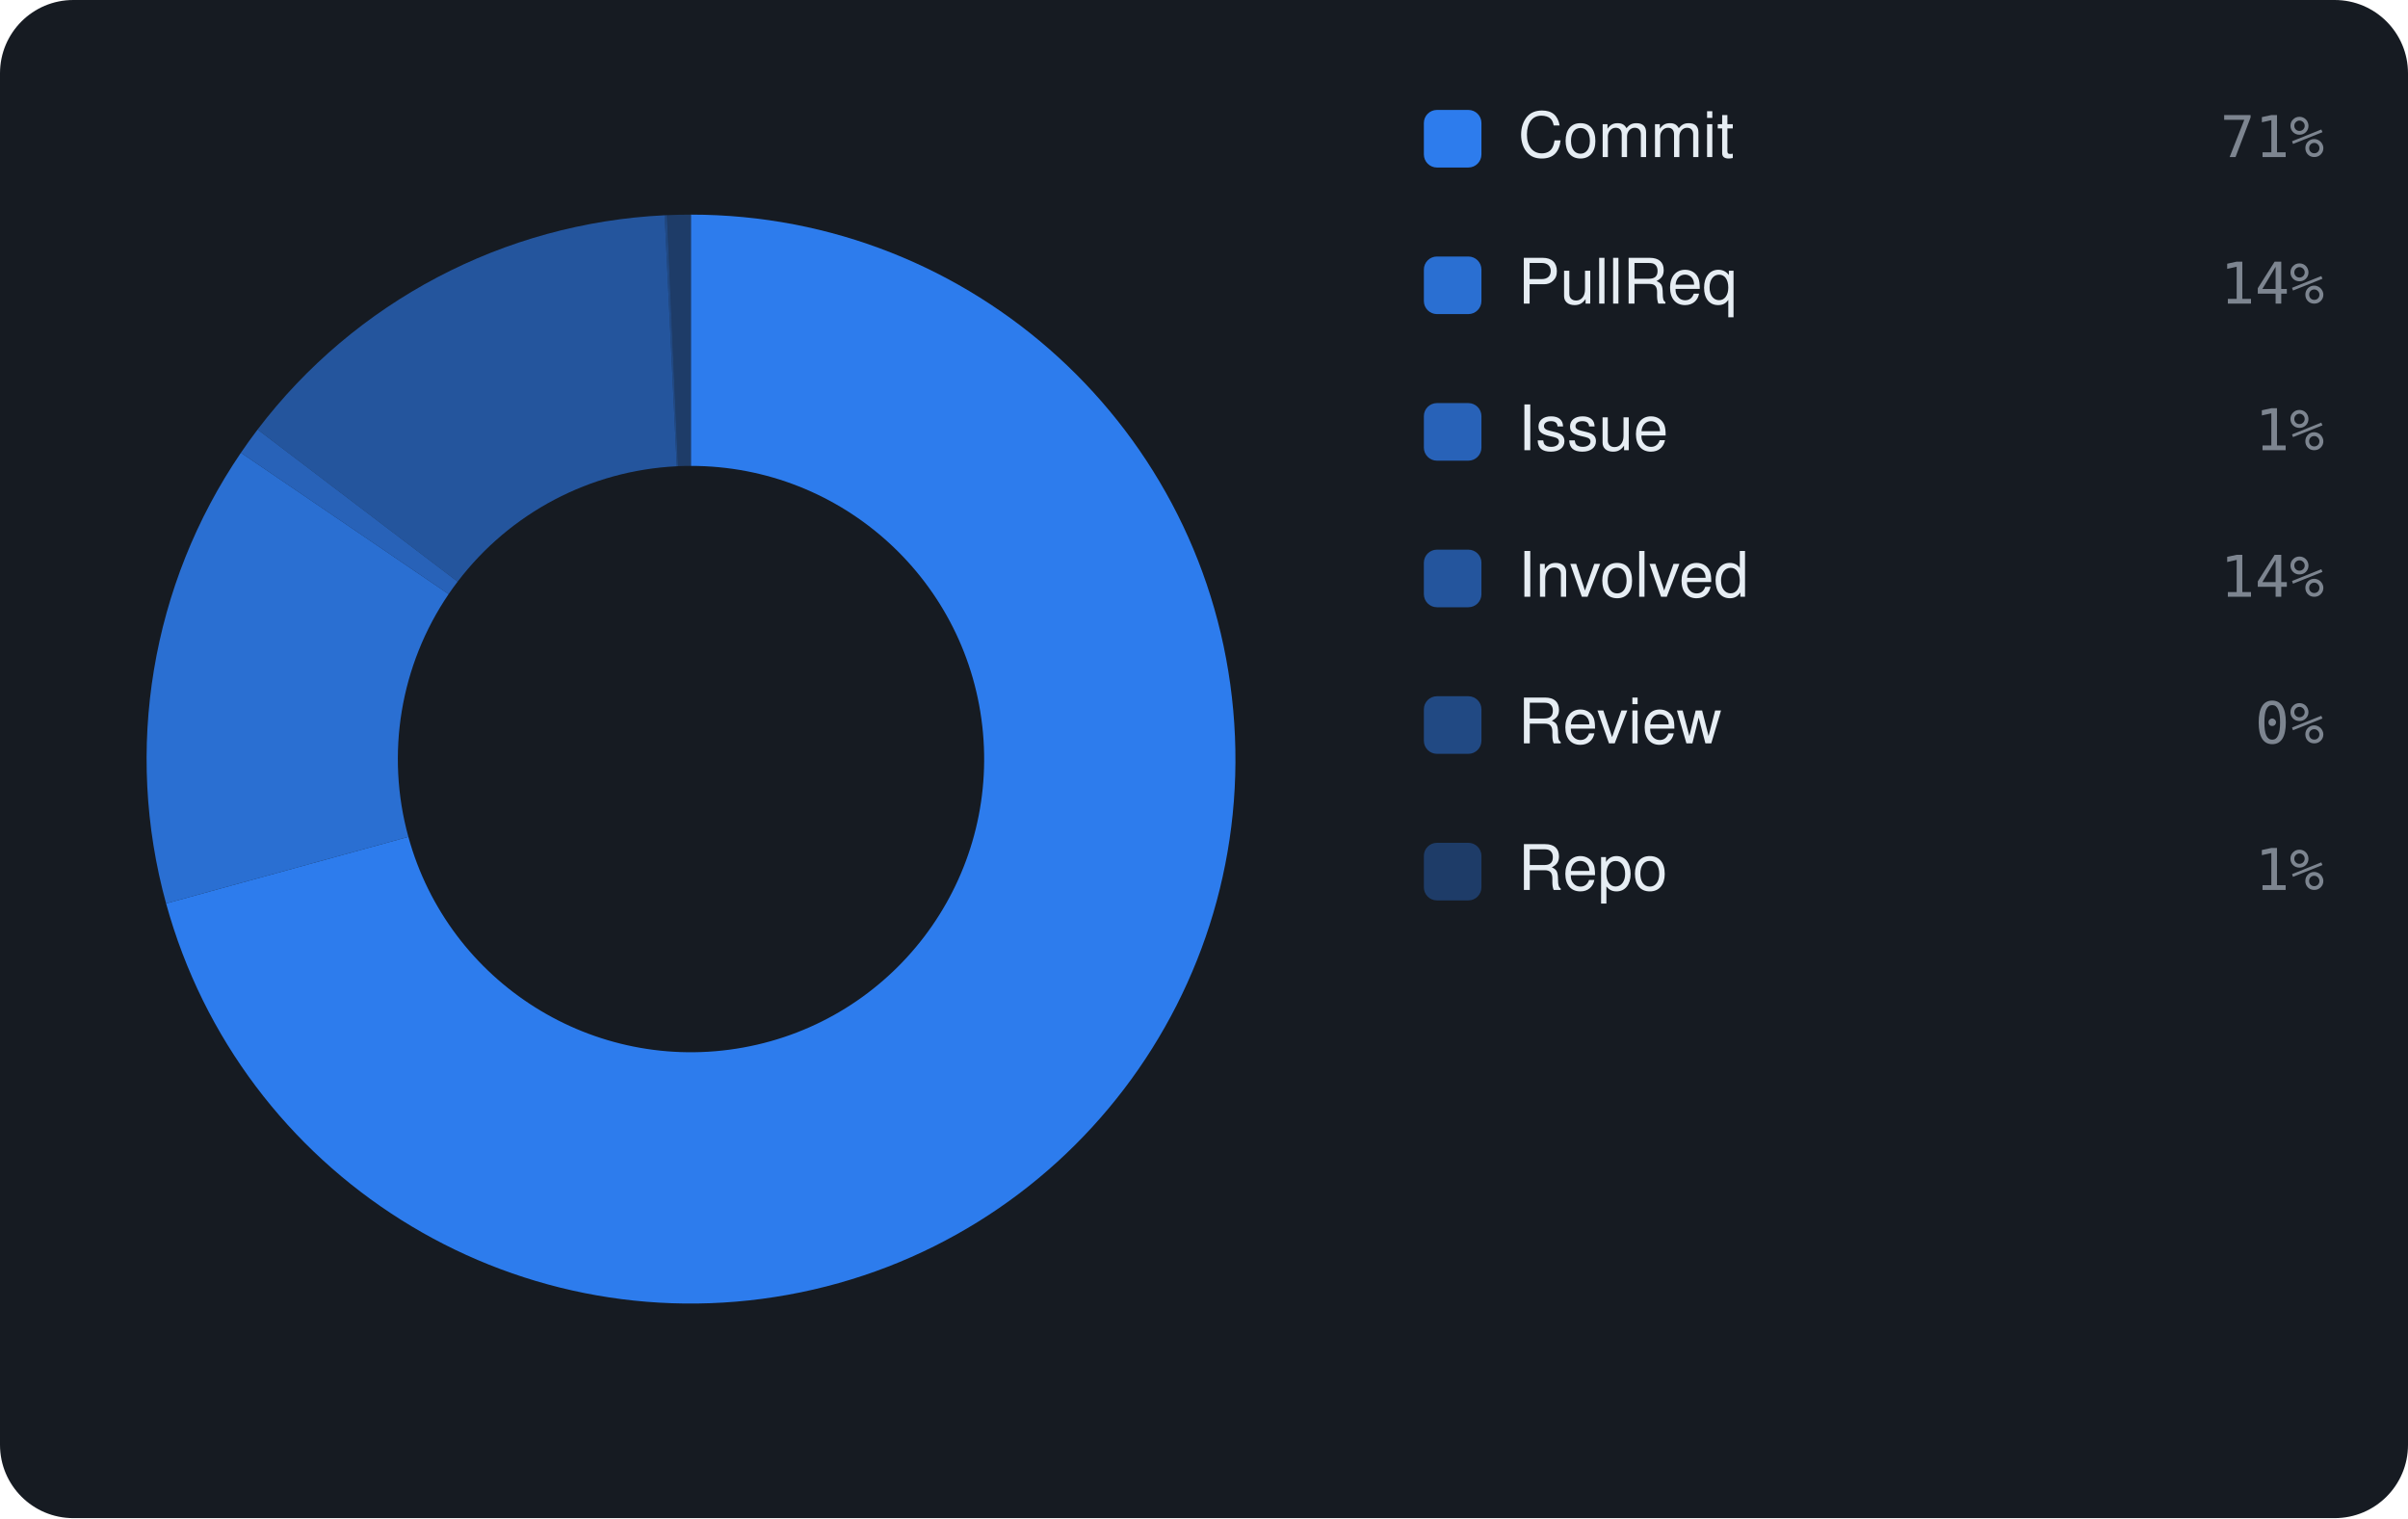
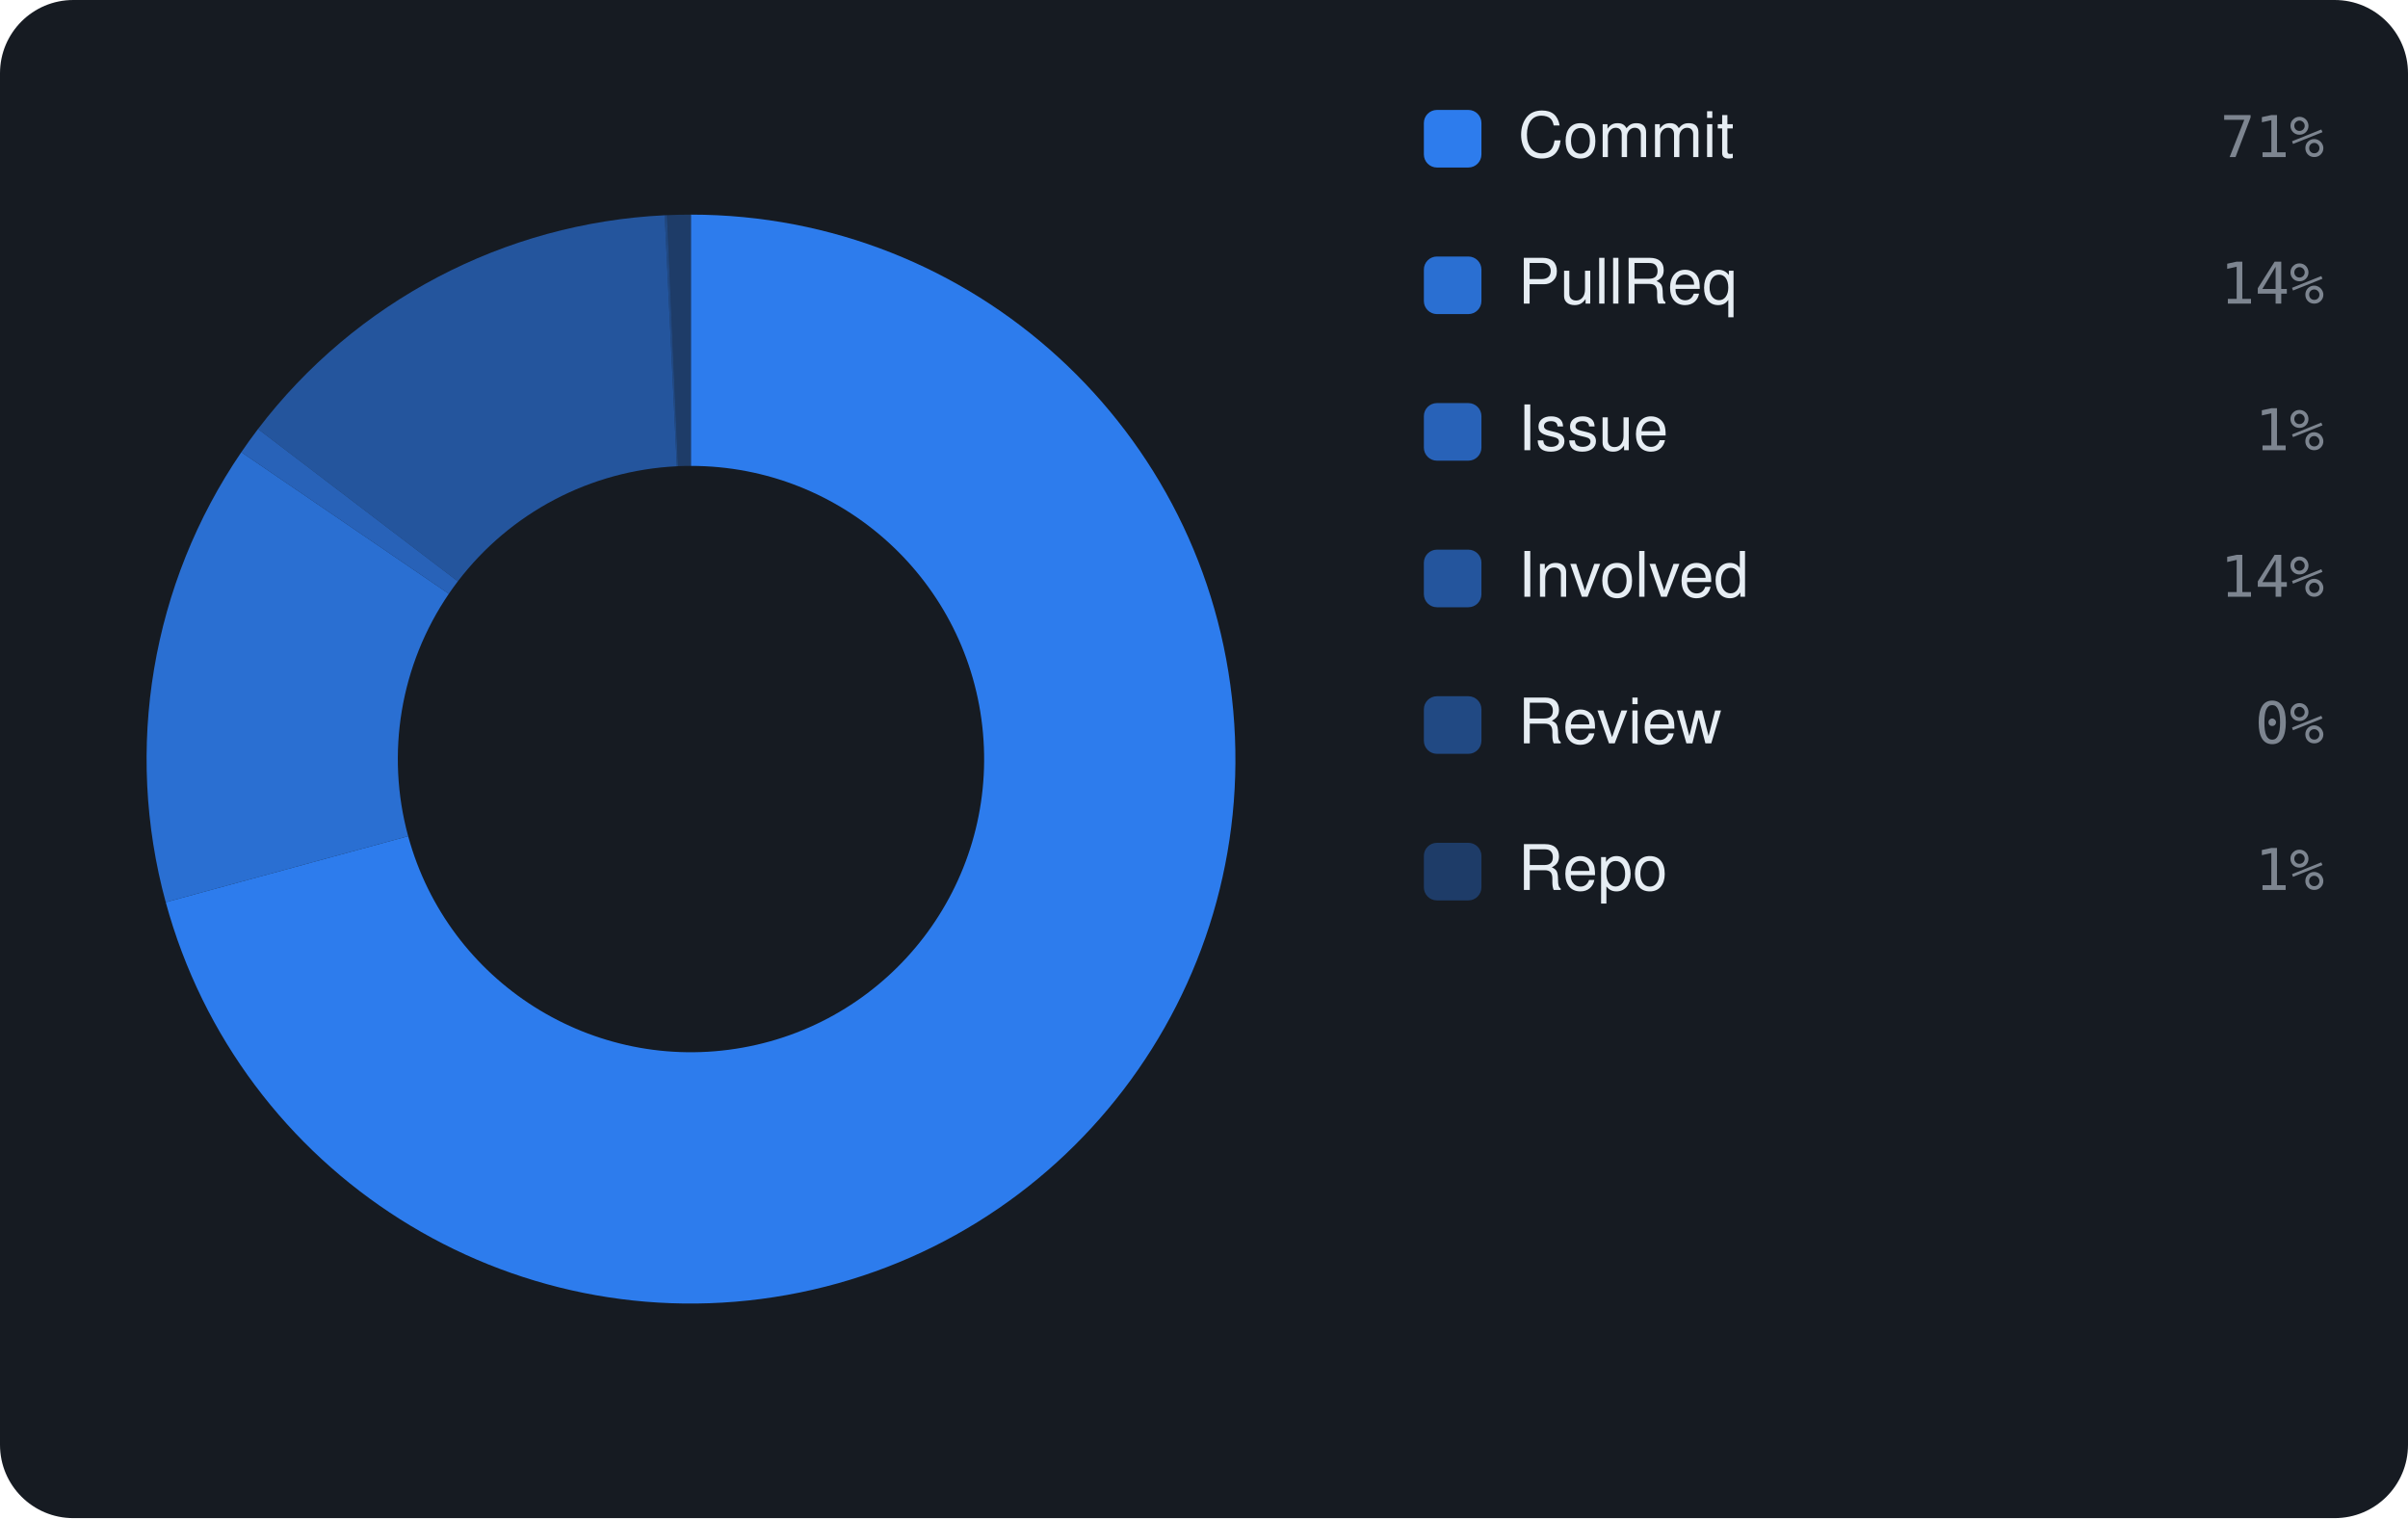
<svg xmlns="http://www.w3.org/2000/svg" viewBox="0 0 460 290" width="460" height="290" font-family="-apple-system,BlinkMacSystemFont,'Segoe UI',Helvetica,Arial,sans-serif">
  <rect width="460" height="290" rx="14" fill="#161b22" />
-   <path d="M132.00 41.00 A104 104 0 1 1 31.73 172.59 L78.01 159.86 A56 56 0 1 0 132.00 89.00 Z" fill="rgba(47,129,247,0.95)" />
-   <path d="M31.73 172.59 A104 104 0 0 1 46.02 86.49 L85.70 113.49 A56 56 0 0 0 78.01 159.86 Z" fill="rgba(47,129,247,0.826)" />
-   <path d="M46.02 86.49 A104 104 0 0 1 49.21 82.05 L87.42 111.11 A56 56 0 0 0 85.70 113.49 Z" fill="rgba(47,129,247,0.702)" />
-   <path d="M49.21 82.05 A104 104 0 0 1 126.97 41.12 L129.29 89.07 A56 56 0 0 0 87.42 111.11 Z" fill="rgba(47,129,247,0.578)" />
-   <path d="M126.97 41.12 A104 104 0 0 1 127.41 41.10 L129.53 89.05 A56 56 0 0 0 129.29 89.07 Z" fill="rgba(47,129,247,0.454)" />
-   <path d="M127.41 41.10 A104 104 0 0 1 132.00 41.00 L132.00 89.00 A56 56 0 0 0 129.53 89.05 Z" fill="rgba(47,129,247,0.33)" />
+   <path d="M132.00 41.00 A104 104 0 1 1 31.66 172.35 L77.97 159.73 A56 56 0 1 0 132.00 89.00 Z" fill="rgba(47,129,247,0.95)" />
+   <path d="M31.66 172.35 A104 104 0 0 1 46.10 86.38 L85.74 113.43 A56 56 0 0 0 77.97 159.73 Z" fill="rgba(47,129,247,0.826)" />
+   <path d="M46.10 86.38 A104 104 0 0 1 49.29 81.95 L87.46 111.05 A56 56 0 0 0 85.74 113.43 Z" fill="rgba(47,129,247,0.702)" />
+   <path d="M49.29 81.95 A104 104 0 0 1 126.98 41.12 L129.30 89.07 A56 56 0 0 0 87.46 111.05 Z" fill="rgba(47,129,247,0.578)" />
+   <path d="M126.98 41.12 A104 104 0 0 1 127.42 41.10 L129.53 89.05 A56 56 0 0 0 129.30 89.07 Z" fill="rgba(47,129,247,0.454)" />
+   <path d="M127.42 41.10 A104 104 0 0 1 132.00 41.00 L132.00 89.00 A56 56 0 0 0 129.53 89.05 Z" fill="rgba(47,129,247,0.33)" />
  <rect x="272" y="21" width="11" height="11" rx="2.5" fill="rgba(47,129,247,0.95)" />
  <text x="290" y="30" font-size="12" fill="#e6edf3">Commit</text>
  <text x="444" y="30" text-anchor="end" font-size="11" font-family="monospace" fill="#7d8590">71%</text>
  <rect x="272" y="49" width="11" height="11" rx="2.5" fill="rgba(47,129,247,0.826)" />
  <text x="290" y="58" font-size="12" fill="#e6edf3">PullReq</text>
  <text x="444" y="58" text-anchor="end" font-size="11" font-family="monospace" fill="#7d8590">14%</text>
  <rect x="272" y="77" width="11" height="11" rx="2.5" fill="rgba(47,129,247,0.702)" />
  <text x="290" y="86" font-size="12" fill="#e6edf3">Issue</text>
  <text x="444" y="86" text-anchor="end" font-size="11" font-family="monospace" fill="#7d8590">1%</text>
  <rect x="272" y="105" width="11" height="11" rx="2.5" fill="rgba(47,129,247,0.578)" />
  <text x="290" y="114" font-size="12" fill="#e6edf3">Involved</text>
  <text x="444" y="114" text-anchor="end" font-size="11" font-family="monospace" fill="#7d8590">14%</text>
  <rect x="272" y="133" width="11" height="11" rx="2.5" fill="rgba(47,129,247,0.454)" />
  <text x="290" y="142" font-size="12" fill="#e6edf3">Review</text>
  <text x="444" y="142" text-anchor="end" font-size="11" font-family="monospace" fill="#7d8590">0%</text>
  <rect x="272" y="161" width="11" height="11" rx="2.5" fill="rgba(47,129,247,0.33)" />
  <text x="290" y="170" font-size="12" fill="#e6edf3">Repo</text>
  <text x="444" y="170" text-anchor="end" font-size="11" font-family="monospace" fill="#7d8590">1%</text>
</svg>
